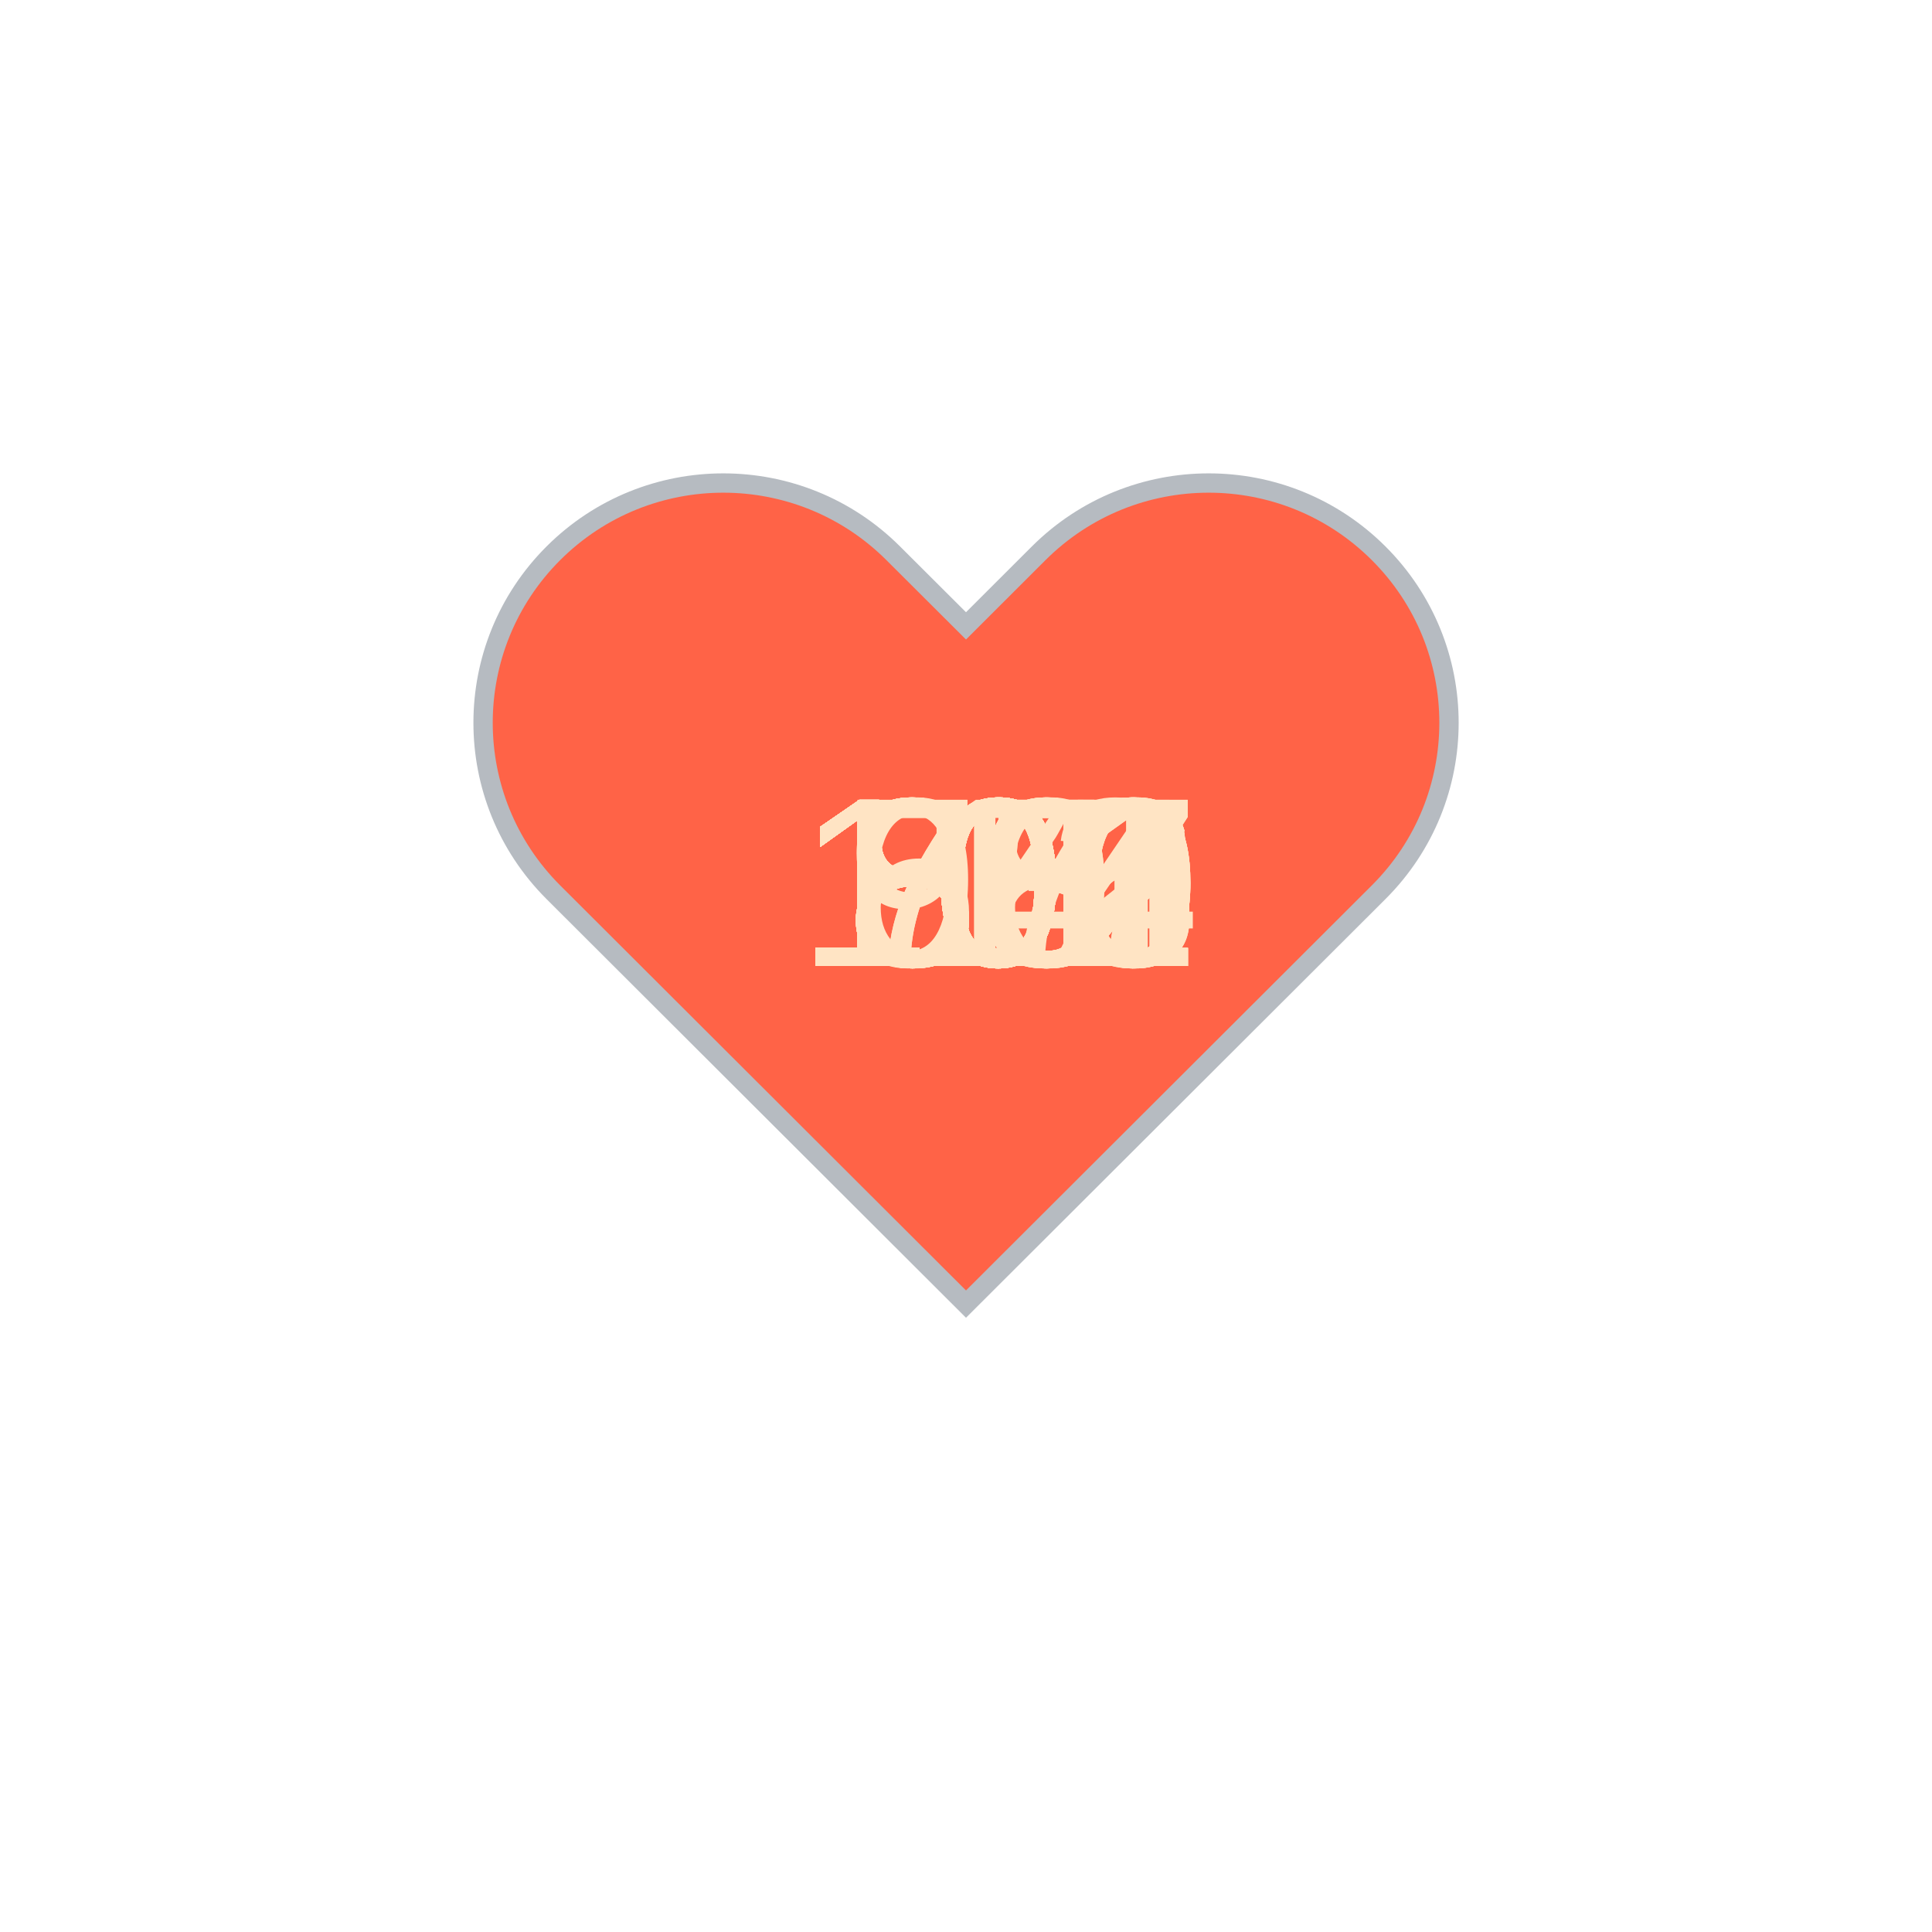
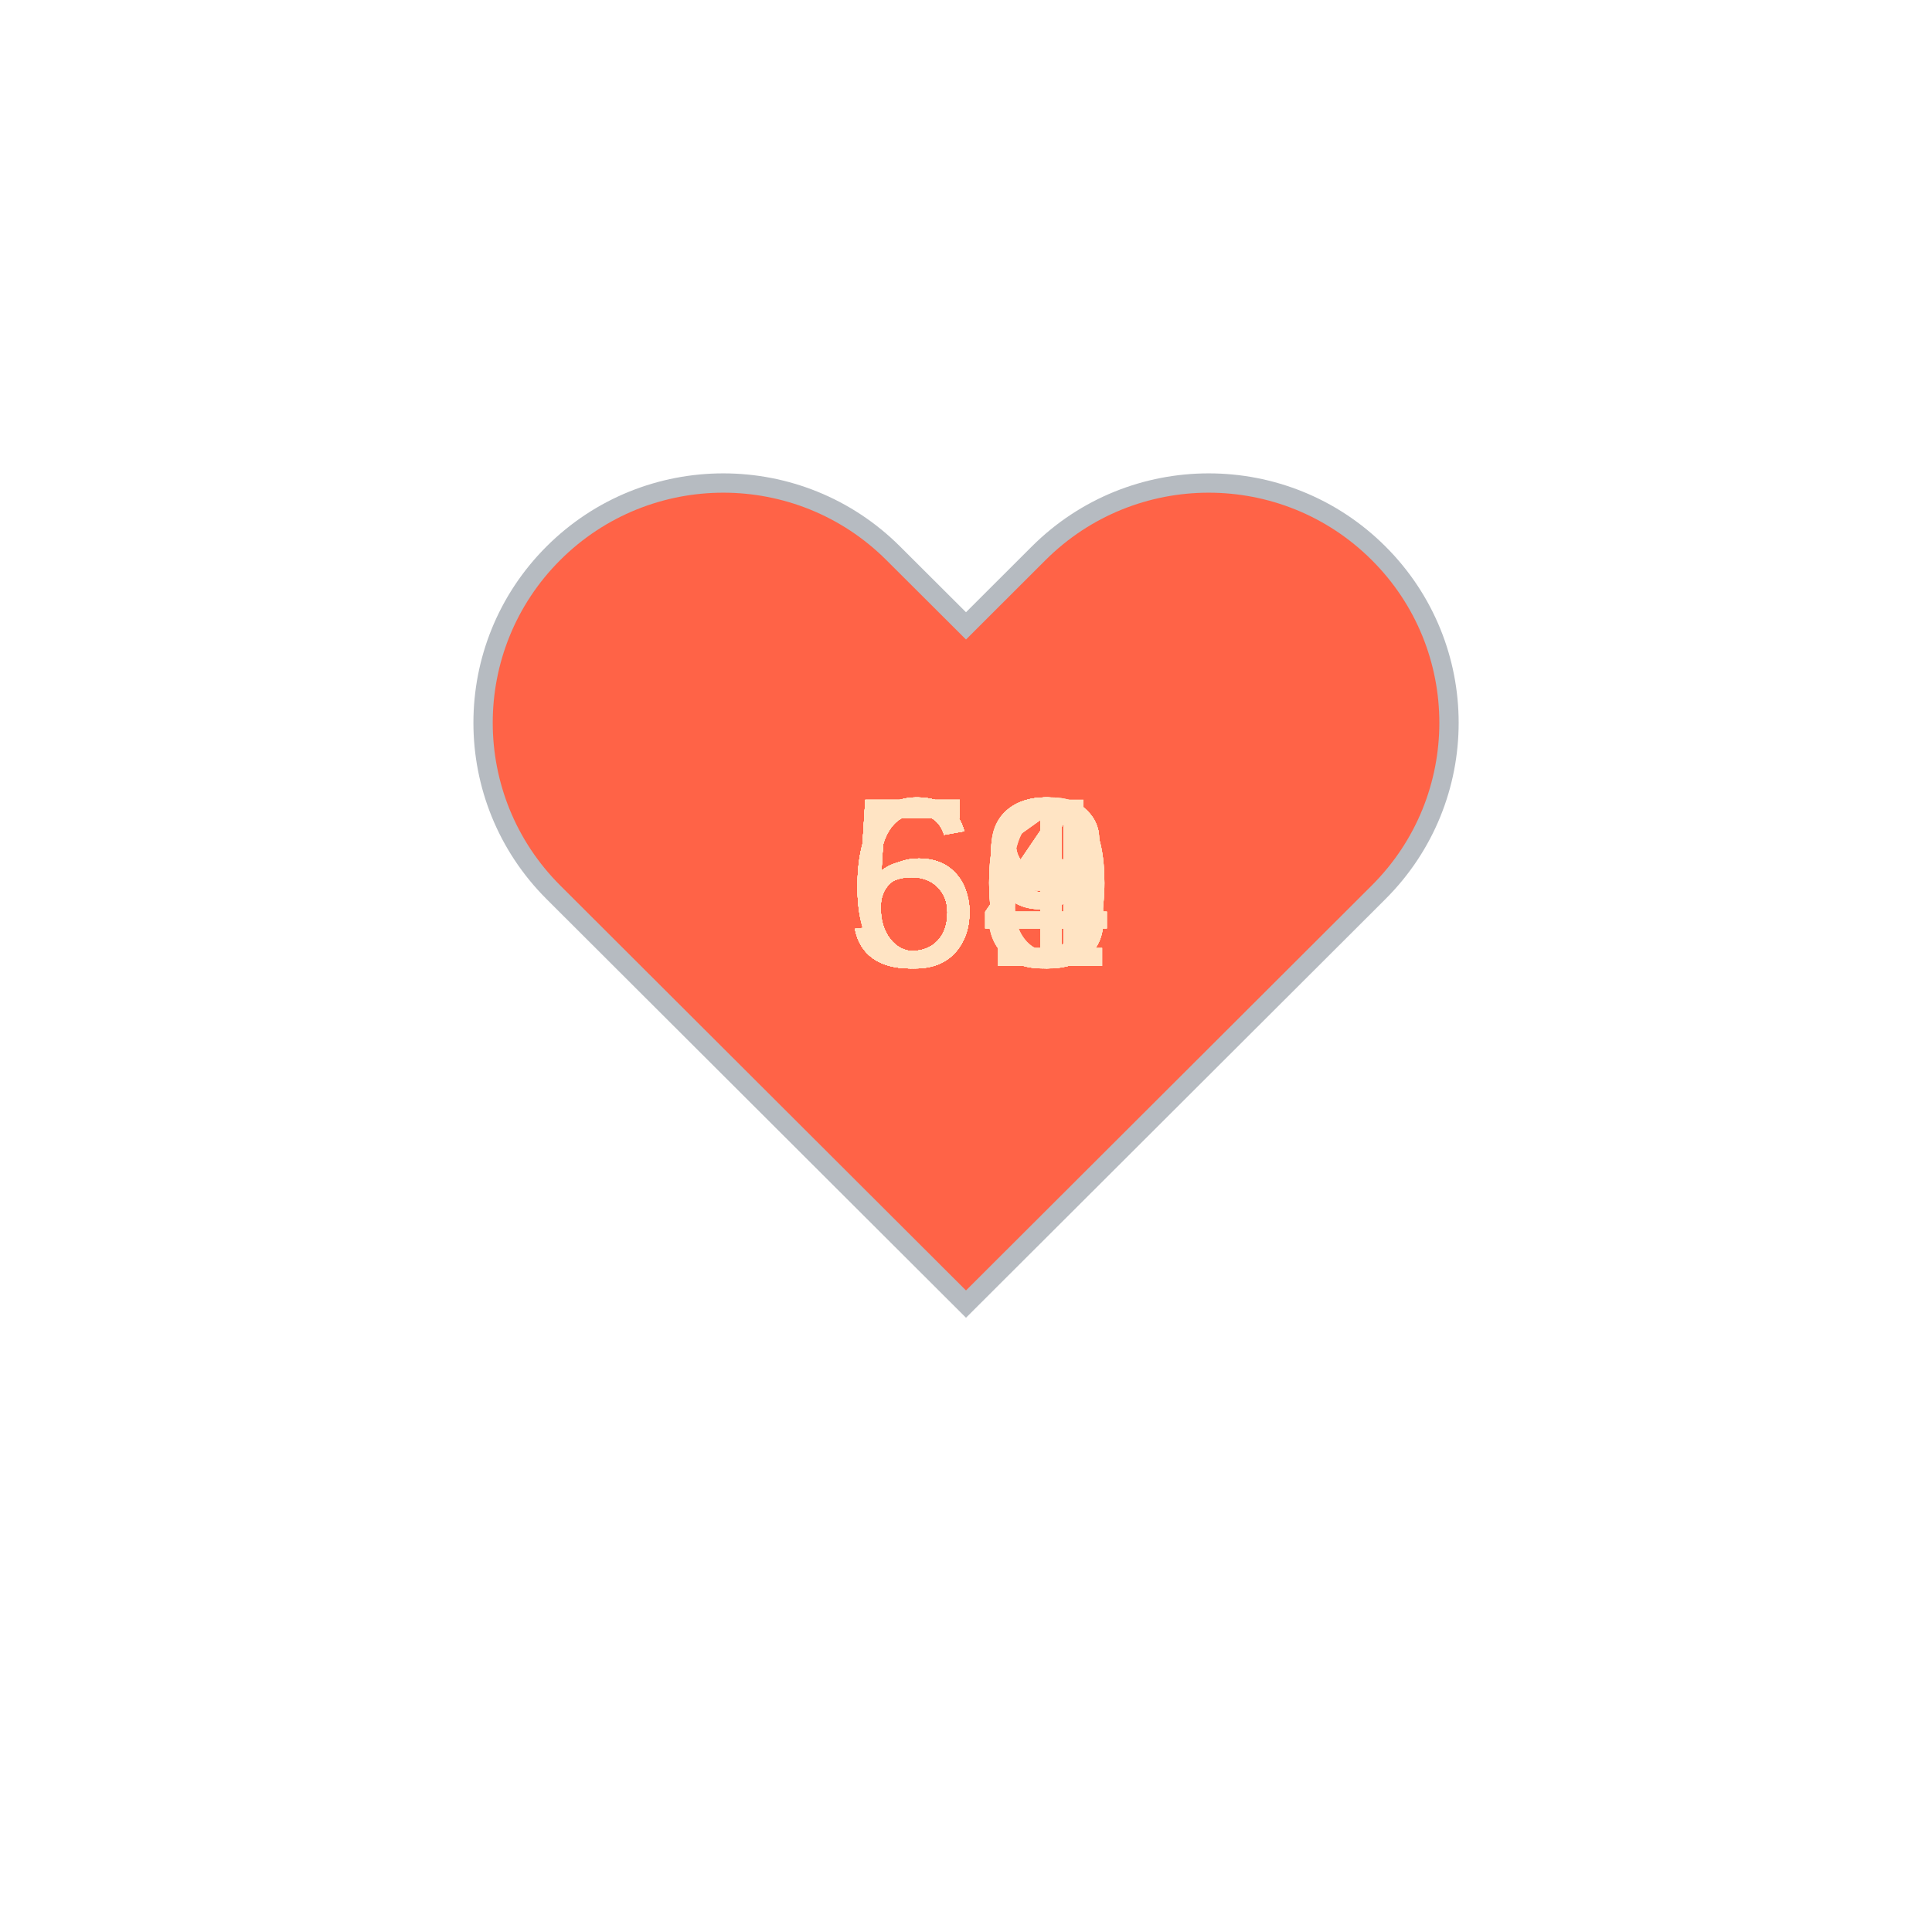
<svg xmlns="http://www.w3.org/2000/svg" baseProfile="full" height="150" version="1.1" viewBox="0,0,200,200" width="150">
  <defs />
  <g transform="translate(100 100)">
    <path d="M92.71,7.27L92.71,7.27c-9.71-9.69-25.46-9.69-35.18,0L50,14.79l-7.54-7.52C32.75-2.42,17-2.42,7.29,7.27v0 c-9.71,9.69-9.71,25.41,0,35.1L50,85l42.71-42.63C102.43,32.68,102.43,16.96,92.71,7.27z" fill="tomato" stroke="#B6BBC1" stroke-width="2" transform="translate(-50 -50)" />
    <animateTransform additive="sum" attributeName="transform" dur="1.2s" repeatCount="indefinite" type="scale" values="1; 1.5; 1.25; 1.5; 1.5; 1;" />
-     <text fill="bisque" style="font-size:25px; font-family:Arial" transform="translate(-12.5 0)">87<animate attributeName="visibility" dur="36.0s" keyTimes="0;0.03;0.07;0.1;0.13;0.17;0.2;0.23;0.27;0.3;0.33;0.37;0.4;0.43;0.47;0.5;0.53;0.57;0.6;0.63;0.67;0.7;0.73;0.77;0.8;0.83;0.87;0.9;0.93;0.97;1.0" repeatCount="indefinite" values="visible;hidden;hidden;hidden;hidden;hidden;hidden;hidden;hidden;hidden;hidden;hidden;hidden;hidden;hidden;hidden;hidden;hidden;hidden;hidden;hidden;hidden;hidden;hidden;hidden;hidden;hidden;hidden;hidden;hidden;hidden" />
+     <text fill="bisque" style="font-size:25px; font-family:Arial" transform="translate(-12.5 0)">60<animate attributeName="visibility" dur="36.0s" keyTimes="0;0.03;0.07;0.1;0.13;0.17;0.2;0.23;0.27;0.3;0.33;0.37;0.4;0.43;0.47;0.5;0.53;0.57;0.6;0.63;0.67;0.7;0.73;0.77;0.8;0.83;0.87;0.9;0.93;0.97;1.0" repeatCount="indefinite" values="visible;hidden;hidden;hidden;hidden;hidden;hidden;hidden;hidden;hidden;hidden;hidden;hidden;hidden;hidden;hidden;hidden;hidden;hidden;hidden;hidden;hidden;hidden;hidden;hidden;hidden;hidden;hidden;hidden;hidden;hidden" />
    </text>
-     <text fill="bisque" style="font-size:25px; font-family:Arial" transform="translate(-12.5 0)">88<animate attributeName="visibility" dur="36.0s" keyTimes="0;0.03;0.07;0.1;0.13;0.17;0.2;0.23;0.27;0.3;0.33;0.37;0.4;0.43;0.47;0.5;0.53;0.57;0.6;0.63;0.67;0.7;0.73;0.77;0.8;0.83;0.87;0.9;0.93;0.97;1.0" repeatCount="indefinite" values="hidden;visible;hidden;hidden;hidden;hidden;hidden;hidden;hidden;hidden;hidden;hidden;hidden;hidden;hidden;hidden;hidden;hidden;hidden;hidden;hidden;hidden;hidden;hidden;hidden;hidden;hidden;hidden;hidden;hidden;hidden" />
+     <text fill="bisque" style="font-size:25px; font-family:Arial" transform="translate(-12.5 0)">56<animate attributeName="visibility" dur="36.0s" keyTimes="0;0.03;0.07;0.1;0.13;0.17;0.2;0.23;0.27;0.3;0.33;0.37;0.4;0.43;0.47;0.5;0.53;0.57;0.6;0.63;0.67;0.7;0.73;0.77;0.8;0.83;0.87;0.9;0.93;0.97;1.0" repeatCount="indefinite" values="hidden;visible;hidden;hidden;hidden;hidden;hidden;hidden;hidden;hidden;hidden;hidden;hidden;hidden;hidden;hidden;hidden;hidden;hidden;hidden;hidden;hidden;hidden;hidden;hidden;hidden;hidden;hidden;hidden;hidden;hidden" />
    </text>
-     <text fill="bisque" style="font-size:25px; font-family:Arial" transform="translate(-12.5 0)">83<animate attributeName="visibility" dur="36.0s" keyTimes="0;0.03;0.07;0.1;0.13;0.17;0.2;0.23;0.27;0.3;0.33;0.37;0.4;0.43;0.47;0.5;0.53;0.57;0.6;0.63;0.67;0.7;0.73;0.77;0.8;0.83;0.87;0.9;0.93;0.97;1.0" repeatCount="indefinite" values="hidden;hidden;visible;hidden;hidden;hidden;hidden;hidden;hidden;hidden;hidden;hidden;hidden;hidden;hidden;hidden;hidden;hidden;hidden;hidden;hidden;hidden;hidden;hidden;hidden;hidden;hidden;hidden;hidden;hidden;hidden" />
+     <text fill="bisque" style="font-size:25px; font-family:Arial" transform="translate(-12.5 0)">58<animate attributeName="visibility" dur="36.0s" keyTimes="0;0.03;0.07;0.1;0.13;0.17;0.2;0.23;0.27;0.3;0.33;0.37;0.4;0.43;0.47;0.5;0.53;0.57;0.6;0.63;0.67;0.7;0.73;0.77;0.8;0.83;0.87;0.9;0.93;0.97;1.0" repeatCount="indefinite" values="hidden;hidden;visible;hidden;hidden;hidden;hidden;hidden;hidden;hidden;hidden;hidden;hidden;hidden;hidden;hidden;hidden;hidden;hidden;hidden;hidden;hidden;hidden;hidden;hidden;hidden;hidden;hidden;hidden;hidden;hidden" />
    </text>
-     <text fill="bisque" style="font-size:25px; font-family:Arial" transform="translate(-12.5 0)">85<animate attributeName="visibility" dur="36.0s" keyTimes="0;0.03;0.07;0.1;0.13;0.17;0.2;0.23;0.27;0.3;0.33;0.37;0.4;0.43;0.47;0.5;0.53;0.57;0.6;0.63;0.67;0.7;0.73;0.77;0.8;0.83;0.87;0.9;0.93;0.97;1.0" repeatCount="indefinite" values="hidden;hidden;hidden;visible;hidden;hidden;hidden;hidden;hidden;hidden;hidden;hidden;hidden;hidden;hidden;hidden;hidden;hidden;hidden;hidden;hidden;hidden;hidden;hidden;hidden;hidden;hidden;hidden;hidden;hidden;hidden" />
+     <text fill="bisque" style="font-size:25px; font-family:Arial" transform="translate(-12.5 0)">53<animate attributeName="visibility" dur="36.0s" keyTimes="0;0.03;0.07;0.1;0.13;0.17;0.2;0.23;0.27;0.3;0.33;0.37;0.4;0.43;0.47;0.5;0.53;0.57;0.6;0.63;0.67;0.7;0.73;0.77;0.8;0.83;0.87;0.9;0.93;0.97;1.0" repeatCount="indefinite" values="hidden;hidden;hidden;visible;hidden;hidden;hidden;hidden;hidden;hidden;hidden;hidden;hidden;hidden;hidden;hidden;hidden;hidden;hidden;hidden;hidden;hidden;hidden;hidden;hidden;hidden;hidden;hidden;hidden;hidden;hidden" />
    </text>
-     <text fill="bisque" style="font-size:25px; font-family:Arial" transform="translate(-12.5 0)">84<animate attributeName="visibility" dur="36.0s" keyTimes="0;0.03;0.07;0.1;0.13;0.17;0.2;0.23;0.27;0.3;0.33;0.37;0.4;0.43;0.47;0.5;0.53;0.57;0.6;0.63;0.67;0.7;0.73;0.77;0.8;0.83;0.87;0.9;0.93;0.97;1.0" repeatCount="indefinite" values="hidden;hidden;hidden;hidden;visible;hidden;hidden;hidden;hidden;hidden;hidden;hidden;hidden;hidden;hidden;hidden;hidden;hidden;hidden;hidden;hidden;hidden;hidden;hidden;hidden;hidden;hidden;hidden;hidden;hidden;hidden" />
+     <text fill="bisque" style="font-size:25px; font-family:Arial" transform="translate(-12.5 0)">59<animate attributeName="visibility" dur="36.0s" keyTimes="0;0.03;0.07;0.1;0.13;0.17;0.2;0.23;0.27;0.3;0.33;0.37;0.4;0.43;0.47;0.5;0.53;0.57;0.6;0.63;0.67;0.7;0.73;0.77;0.8;0.83;0.87;0.9;0.93;0.97;1.0" repeatCount="indefinite" values="hidden;hidden;hidden;hidden;visible;hidden;hidden;hidden;hidden;hidden;hidden;hidden;hidden;hidden;hidden;hidden;hidden;hidden;hidden;hidden;hidden;hidden;hidden;hidden;hidden;hidden;hidden;hidden;hidden;hidden;hidden" />
    </text>
-     <text fill="bisque" style="font-size:25px; font-family:Arial" transform="translate(-12.5 0)">85<animate attributeName="visibility" dur="36.0s" keyTimes="0;0.03;0.07;0.1;0.13;0.17;0.2;0.23;0.27;0.3;0.33;0.37;0.4;0.43;0.47;0.5;0.53;0.57;0.6;0.63;0.67;0.7;0.73;0.77;0.8;0.83;0.87;0.9;0.93;0.97;1.0" repeatCount="indefinite" values="hidden;hidden;hidden;hidden;hidden;visible;hidden;hidden;hidden;hidden;hidden;hidden;hidden;hidden;hidden;hidden;hidden;hidden;hidden;hidden;hidden;hidden;hidden;hidden;hidden;hidden;hidden;hidden;hidden;hidden;hidden" />
+     <text fill="bisque" style="font-size:25px; font-family:Arial" transform="translate(-12.5 0)">59<animate attributeName="visibility" dur="36.0s" keyTimes="0;0.03;0.07;0.1;0.13;0.17;0.2;0.23;0.27;0.3;0.33;0.37;0.4;0.43;0.47;0.5;0.53;0.57;0.6;0.63;0.67;0.7;0.73;0.77;0.8;0.83;0.87;0.9;0.93;0.97;1.0" repeatCount="indefinite" values="hidden;hidden;hidden;hidden;hidden;visible;hidden;hidden;hidden;hidden;hidden;hidden;hidden;hidden;hidden;hidden;hidden;hidden;hidden;hidden;hidden;hidden;hidden;hidden;hidden;hidden;hidden;hidden;hidden;hidden;hidden" />
    </text>
-     <text fill="bisque" style="font-size:25px; font-family:Arial" transform="translate(-12.5 0)">90<animate attributeName="visibility" dur="36.0s" keyTimes="0;0.03;0.07;0.1;0.13;0.17;0.2;0.23;0.27;0.3;0.33;0.37;0.4;0.43;0.47;0.5;0.53;0.57;0.6;0.63;0.67;0.7;0.73;0.77;0.8;0.83;0.87;0.9;0.93;0.97;1.0" repeatCount="indefinite" values="hidden;hidden;hidden;hidden;hidden;hidden;visible;hidden;hidden;hidden;hidden;hidden;hidden;hidden;hidden;hidden;hidden;hidden;hidden;hidden;hidden;hidden;hidden;hidden;hidden;hidden;hidden;hidden;hidden;hidden;hidden" />
+     <text fill="bisque" style="font-size:25px; font-family:Arial" transform="translate(-12.5 0)">64<animate attributeName="visibility" dur="36.0s" keyTimes="0;0.03;0.07;0.1;0.13;0.17;0.2;0.23;0.27;0.3;0.33;0.37;0.4;0.43;0.47;0.5;0.53;0.57;0.6;0.63;0.67;0.7;0.73;0.77;0.8;0.83;0.87;0.9;0.93;0.97;1.0" repeatCount="indefinite" values="hidden;hidden;hidden;hidden;hidden;hidden;visible;hidden;hidden;hidden;hidden;hidden;hidden;hidden;hidden;hidden;hidden;hidden;hidden;hidden;hidden;hidden;hidden;hidden;hidden;hidden;hidden;hidden;hidden;hidden;hidden" />
    </text>
-     <text fill="bisque" style="font-size:25px; font-family:Arial" transform="translate(-12.5 0)">85<animate attributeName="visibility" dur="36.0s" keyTimes="0;0.03;0.07;0.1;0.13;0.17;0.2;0.23;0.27;0.3;0.33;0.37;0.4;0.43;0.47;0.5;0.53;0.57;0.6;0.63;0.67;0.7;0.73;0.77;0.8;0.83;0.87;0.9;0.93;0.97;1.0" repeatCount="indefinite" values="hidden;hidden;hidden;hidden;hidden;hidden;hidden;visible;hidden;hidden;hidden;hidden;hidden;hidden;hidden;hidden;hidden;hidden;hidden;hidden;hidden;hidden;hidden;hidden;hidden;hidden;hidden;hidden;hidden;hidden;hidden" />
+     <text fill="bisque" style="font-size:25px; font-family:Arial" transform="translate(-12.5 0)">60<animate attributeName="visibility" dur="36.0s" keyTimes="0;0.03;0.07;0.1;0.13;0.17;0.2;0.23;0.27;0.3;0.33;0.37;0.4;0.43;0.47;0.5;0.53;0.57;0.6;0.63;0.67;0.7;0.73;0.77;0.8;0.83;0.87;0.9;0.93;0.97;1.0" repeatCount="indefinite" values="hidden;hidden;hidden;hidden;hidden;hidden;hidden;visible;hidden;hidden;hidden;hidden;hidden;hidden;hidden;hidden;hidden;hidden;hidden;hidden;hidden;hidden;hidden;hidden;hidden;hidden;hidden;hidden;hidden;hidden;hidden" />
    </text>
-     <text fill="bisque" style="font-size:25px; font-family:Arial" transform="translate(-12.5 0)">66<animate attributeName="visibility" dur="36.0s" keyTimes="0;0.03;0.07;0.1;0.13;0.17;0.2;0.23;0.27;0.3;0.33;0.37;0.4;0.43;0.47;0.5;0.53;0.57;0.6;0.63;0.67;0.7;0.73;0.77;0.8;0.83;0.87;0.9;0.93;0.97;1.0" repeatCount="indefinite" values="hidden;hidden;hidden;hidden;hidden;hidden;hidden;hidden;visible;hidden;hidden;hidden;hidden;hidden;hidden;hidden;hidden;hidden;hidden;hidden;hidden;hidden;hidden;hidden;hidden;hidden;hidden;hidden;hidden;hidden;hidden" />
+     <text fill="bisque" style="font-size:25px; font-family:Arial" transform="translate(-12.5 0)">63<animate attributeName="visibility" dur="36.0s" keyTimes="0;0.03;0.07;0.1;0.13;0.17;0.2;0.23;0.27;0.3;0.33;0.37;0.4;0.43;0.47;0.5;0.53;0.57;0.6;0.63;0.67;0.7;0.73;0.77;0.8;0.83;0.87;0.9;0.93;0.97;1.0" repeatCount="indefinite" values="hidden;hidden;hidden;hidden;hidden;hidden;hidden;hidden;visible;hidden;hidden;hidden;hidden;hidden;hidden;hidden;hidden;hidden;hidden;hidden;hidden;hidden;hidden;hidden;hidden;hidden;hidden;hidden;hidden;hidden;hidden" />
    </text>
-     <text fill="bisque" style="font-size:25px; font-family:Arial" transform="translate(-12.5 0)">73<animate attributeName="visibility" dur="36.0s" keyTimes="0;0.03;0.07;0.1;0.13;0.17;0.2;0.23;0.27;0.3;0.33;0.37;0.4;0.43;0.47;0.5;0.53;0.57;0.6;0.63;0.67;0.7;0.73;0.77;0.8;0.83;0.87;0.9;0.93;0.97;1.0" repeatCount="indefinite" values="hidden;hidden;hidden;hidden;hidden;hidden;hidden;hidden;hidden;visible;hidden;hidden;hidden;hidden;hidden;hidden;hidden;hidden;hidden;hidden;hidden;hidden;hidden;hidden;hidden;hidden;hidden;hidden;hidden;hidden;hidden" />
+     <text fill="bisque" style="font-size:25px; font-family:Arial" transform="translate(-12.5 0)">56<animate attributeName="visibility" dur="36.0s" keyTimes="0;0.03;0.07;0.1;0.13;0.17;0.2;0.23;0.27;0.3;0.33;0.37;0.4;0.43;0.47;0.5;0.53;0.57;0.6;0.63;0.67;0.7;0.73;0.77;0.8;0.83;0.87;0.9;0.93;0.97;1.0" repeatCount="indefinite" values="hidden;hidden;hidden;hidden;hidden;hidden;hidden;hidden;hidden;visible;hidden;hidden;hidden;hidden;hidden;hidden;hidden;hidden;hidden;hidden;hidden;hidden;hidden;hidden;hidden;hidden;hidden;hidden;hidden;hidden;hidden" />
    </text>
-     <text fill="bisque" style="font-size:25px; font-family:Arial" transform="translate(-12.5 0)">73<animate attributeName="visibility" dur="36.0s" keyTimes="0;0.03;0.07;0.1;0.13;0.17;0.2;0.23;0.27;0.3;0.33;0.37;0.4;0.43;0.47;0.5;0.53;0.57;0.6;0.63;0.67;0.7;0.73;0.77;0.8;0.83;0.87;0.9;0.93;0.97;1.0" repeatCount="indefinite" values="hidden;hidden;hidden;hidden;hidden;hidden;hidden;hidden;hidden;hidden;visible;hidden;hidden;hidden;hidden;hidden;hidden;hidden;hidden;hidden;hidden;hidden;hidden;hidden;hidden;hidden;hidden;hidden;hidden;hidden;hidden" />
+     <text fill="bisque" style="font-size:25px; font-family:Arial" transform="translate(-12.5 0)">58<animate attributeName="visibility" dur="36.0s" keyTimes="0;0.03;0.07;0.1;0.13;0.17;0.2;0.23;0.27;0.3;0.33;0.37;0.4;0.43;0.47;0.5;0.53;0.57;0.6;0.63;0.67;0.7;0.73;0.77;0.8;0.83;0.87;0.9;0.93;0.97;1.0" repeatCount="indefinite" values="hidden;hidden;hidden;hidden;hidden;hidden;hidden;hidden;hidden;hidden;visible;hidden;hidden;hidden;hidden;hidden;hidden;hidden;hidden;hidden;hidden;hidden;hidden;hidden;hidden;hidden;hidden;hidden;hidden;hidden;hidden" />
    </text>
-     <text fill="bisque" style="font-size:25px; font-family:Arial" transform="translate(-12.5 0)">80<animate attributeName="visibility" dur="36.0s" keyTimes="0;0.03;0.07;0.1;0.13;0.17;0.2;0.23;0.27;0.3;0.33;0.37;0.4;0.43;0.47;0.5;0.53;0.57;0.6;0.63;0.67;0.7;0.73;0.77;0.8;0.83;0.87;0.9;0.93;0.97;1.0" repeatCount="indefinite" values="hidden;hidden;hidden;hidden;hidden;hidden;hidden;hidden;hidden;hidden;hidden;visible;hidden;hidden;hidden;hidden;hidden;hidden;hidden;hidden;hidden;hidden;hidden;hidden;hidden;hidden;hidden;hidden;hidden;hidden;hidden" />
+     <text fill="bisque" style="font-size:25px; font-family:Arial" transform="translate(-12.5 0)">59<animate attributeName="visibility" dur="36.0s" keyTimes="0;0.03;0.07;0.1;0.13;0.17;0.2;0.23;0.27;0.3;0.33;0.37;0.4;0.43;0.47;0.5;0.53;0.57;0.6;0.63;0.67;0.7;0.73;0.77;0.8;0.83;0.87;0.9;0.93;0.97;1.0" repeatCount="indefinite" values="hidden;hidden;hidden;hidden;hidden;hidden;hidden;hidden;hidden;hidden;hidden;visible;hidden;hidden;hidden;hidden;hidden;hidden;hidden;hidden;hidden;hidden;hidden;hidden;hidden;hidden;hidden;hidden;hidden;hidden;hidden" />
    </text>
-     <text fill="bisque" style="font-size:25px; font-family:Arial" transform="translate(-17.5 0)">112<animate attributeName="visibility" dur="36.0s" keyTimes="0;0.03;0.07;0.1;0.13;0.17;0.2;0.23;0.27;0.3;0.33;0.37;0.4;0.43;0.47;0.5;0.53;0.57;0.6;0.63;0.67;0.7;0.73;0.77;0.8;0.83;0.87;0.9;0.93;0.97;1.0" repeatCount="indefinite" values="hidden;hidden;hidden;hidden;hidden;hidden;hidden;hidden;hidden;hidden;hidden;hidden;visible;hidden;hidden;hidden;hidden;hidden;hidden;hidden;hidden;hidden;hidden;hidden;hidden;hidden;hidden;hidden;hidden;hidden;hidden" />
+     <text fill="bisque" style="font-size:25px; font-family:Arial" transform="translate(-12.5 0)">54<animate attributeName="visibility" dur="36.0s" keyTimes="0;0.03;0.07;0.1;0.13;0.17;0.2;0.23;0.27;0.3;0.33;0.37;0.4;0.43;0.47;0.5;0.53;0.57;0.6;0.63;0.67;0.7;0.73;0.77;0.8;0.83;0.87;0.9;0.93;0.97;1.0" repeatCount="indefinite" values="hidden;hidden;hidden;hidden;hidden;hidden;hidden;hidden;hidden;hidden;hidden;hidden;visible;hidden;hidden;hidden;hidden;hidden;hidden;hidden;hidden;hidden;hidden;hidden;hidden;hidden;hidden;hidden;hidden;hidden;hidden" />
    </text>
-     <text fill="bisque" style="font-size:25px; font-family:Arial" transform="translate(-17.5 0)">100<animate attributeName="visibility" dur="36.0s" keyTimes="0;0.03;0.07;0.1;0.13;0.17;0.2;0.23;0.27;0.3;0.33;0.37;0.4;0.43;0.47;0.5;0.53;0.57;0.6;0.63;0.67;0.7;0.73;0.77;0.8;0.83;0.87;0.9;0.93;0.97;1.0" repeatCount="indefinite" values="hidden;hidden;hidden;hidden;hidden;hidden;hidden;hidden;hidden;hidden;hidden;hidden;hidden;visible;hidden;hidden;hidden;hidden;hidden;hidden;hidden;hidden;hidden;hidden;hidden;hidden;hidden;hidden;hidden;hidden;hidden" />
+     <text fill="bisque" style="font-size:25px; font-family:Arial" transform="translate(-12.5 0)">54<animate attributeName="visibility" dur="36.0s" keyTimes="0;0.03;0.07;0.1;0.13;0.17;0.2;0.23;0.27;0.3;0.33;0.37;0.4;0.43;0.47;0.5;0.53;0.57;0.6;0.63;0.67;0.7;0.73;0.77;0.8;0.83;0.87;0.9;0.93;0.97;1.0" repeatCount="indefinite" values="hidden;hidden;hidden;hidden;hidden;hidden;hidden;hidden;hidden;hidden;hidden;hidden;hidden;visible;hidden;hidden;hidden;hidden;hidden;hidden;hidden;hidden;hidden;hidden;hidden;hidden;hidden;hidden;hidden;hidden;hidden" />
    </text>
-     <text fill="bisque" style="font-size:25px; font-family:Arial" transform="translate(-17.5 0)">102<animate attributeName="visibility" dur="36.0s" keyTimes="0;0.03;0.07;0.1;0.13;0.17;0.2;0.23;0.27;0.3;0.33;0.37;0.4;0.43;0.47;0.5;0.53;0.57;0.6;0.63;0.67;0.7;0.73;0.77;0.8;0.83;0.87;0.9;0.93;0.97;1.0" repeatCount="indefinite" values="hidden;hidden;hidden;hidden;hidden;hidden;hidden;hidden;hidden;hidden;hidden;hidden;hidden;hidden;visible;hidden;hidden;hidden;hidden;hidden;hidden;hidden;hidden;hidden;hidden;hidden;hidden;hidden;hidden;hidden;hidden" />
+     <text fill="bisque" style="font-size:25px; font-family:Arial" transform="translate(-12.5 0)">54<animate attributeName="visibility" dur="36.0s" keyTimes="0;0.03;0.07;0.1;0.13;0.17;0.2;0.23;0.27;0.3;0.33;0.37;0.4;0.43;0.47;0.5;0.53;0.57;0.6;0.63;0.67;0.7;0.73;0.77;0.8;0.83;0.87;0.9;0.93;0.97;1.0" repeatCount="indefinite" values="hidden;hidden;hidden;hidden;hidden;hidden;hidden;hidden;hidden;hidden;hidden;hidden;hidden;hidden;visible;hidden;hidden;hidden;hidden;hidden;hidden;hidden;hidden;hidden;hidden;hidden;hidden;hidden;hidden;hidden;hidden" />
    </text>
-     <text fill="bisque" style="font-size:25px; font-family:Arial" transform="translate(-17.5 0)">101<animate attributeName="visibility" dur="36.0s" keyTimes="0;0.03;0.07;0.1;0.13;0.17;0.2;0.23;0.27;0.3;0.33;0.37;0.4;0.43;0.47;0.5;0.53;0.57;0.6;0.63;0.67;0.7;0.73;0.77;0.8;0.83;0.87;0.9;0.93;0.97;1.0" repeatCount="indefinite" values="hidden;hidden;hidden;hidden;hidden;hidden;hidden;hidden;hidden;hidden;hidden;hidden;hidden;hidden;hidden;visible;hidden;hidden;hidden;hidden;hidden;hidden;hidden;hidden;hidden;hidden;hidden;hidden;hidden;hidden;hidden" />
+     <text fill="bisque" style="font-size:25px; font-family:Arial" transform="translate(-12.5 0)">60<animate attributeName="visibility" dur="36.0s" keyTimes="0;0.03;0.07;0.1;0.13;0.17;0.2;0.23;0.27;0.3;0.33;0.37;0.4;0.43;0.47;0.5;0.53;0.57;0.6;0.63;0.67;0.7;0.73;0.77;0.8;0.83;0.87;0.9;0.93;0.97;1.0" repeatCount="indefinite" values="hidden;hidden;hidden;hidden;hidden;hidden;hidden;hidden;hidden;hidden;hidden;hidden;hidden;hidden;hidden;visible;hidden;hidden;hidden;hidden;hidden;hidden;hidden;hidden;hidden;hidden;hidden;hidden;hidden;hidden;hidden" />
    </text>
-     <text fill="bisque" style="font-size:25px; font-family:Arial" transform="translate(-17.5 0)">101<animate attributeName="visibility" dur="36.0s" keyTimes="0;0.03;0.07;0.1;0.13;0.17;0.2;0.23;0.27;0.3;0.33;0.37;0.4;0.43;0.47;0.5;0.53;0.57;0.6;0.63;0.67;0.7;0.73;0.77;0.8;0.83;0.87;0.9;0.93;0.97;1.0" repeatCount="indefinite" values="hidden;hidden;hidden;hidden;hidden;hidden;hidden;hidden;hidden;hidden;hidden;hidden;hidden;hidden;hidden;hidden;visible;hidden;hidden;hidden;hidden;hidden;hidden;hidden;hidden;hidden;hidden;hidden;hidden;hidden;hidden" />
+     <text fill="bisque" style="font-size:25px; font-family:Arial" transform="translate(-12.5 0)">60<animate attributeName="visibility" dur="36.0s" keyTimes="0;0.03;0.07;0.1;0.13;0.17;0.2;0.23;0.27;0.3;0.33;0.37;0.4;0.43;0.47;0.5;0.53;0.57;0.6;0.63;0.67;0.7;0.73;0.77;0.8;0.83;0.87;0.9;0.93;0.97;1.0" repeatCount="indefinite" values="hidden;hidden;hidden;hidden;hidden;hidden;hidden;hidden;hidden;hidden;hidden;hidden;hidden;hidden;hidden;hidden;visible;hidden;hidden;hidden;hidden;hidden;hidden;hidden;hidden;hidden;hidden;hidden;hidden;hidden;hidden" />
    </text>
-     <text fill="bisque" style="font-size:25px; font-family:Arial" transform="translate(-17.5 0)">100<animate attributeName="visibility" dur="36.0s" keyTimes="0;0.03;0.07;0.1;0.13;0.17;0.2;0.23;0.27;0.3;0.33;0.37;0.4;0.43;0.47;0.5;0.53;0.57;0.6;0.63;0.67;0.7;0.73;0.77;0.8;0.83;0.87;0.9;0.93;0.97;1.0" repeatCount="indefinite" values="hidden;hidden;hidden;hidden;hidden;hidden;hidden;hidden;hidden;hidden;hidden;hidden;hidden;hidden;hidden;hidden;hidden;visible;hidden;hidden;hidden;hidden;hidden;hidden;hidden;hidden;hidden;hidden;hidden;hidden;hidden" />
+     <text fill="bisque" style="font-size:25px; font-family:Arial" transform="translate(-12.5 0)">59<animate attributeName="visibility" dur="36.0s" keyTimes="0;0.03;0.07;0.1;0.13;0.17;0.2;0.23;0.27;0.3;0.33;0.37;0.4;0.43;0.47;0.5;0.53;0.57;0.6;0.63;0.67;0.7;0.73;0.77;0.8;0.83;0.87;0.9;0.93;0.97;1.0" repeatCount="indefinite" values="hidden;hidden;hidden;hidden;hidden;hidden;hidden;hidden;hidden;hidden;hidden;hidden;hidden;hidden;hidden;hidden;hidden;visible;hidden;hidden;hidden;hidden;hidden;hidden;hidden;hidden;hidden;hidden;hidden;hidden;hidden" />
    </text>
-     <text fill="bisque" style="font-size:25px; font-family:Arial" transform="translate(-17.5 0)">100<animate attributeName="visibility" dur="36.0s" keyTimes="0;0.03;0.07;0.1;0.13;0.17;0.2;0.23;0.27;0.3;0.33;0.37;0.4;0.43;0.47;0.5;0.53;0.57;0.6;0.63;0.67;0.7;0.73;0.77;0.8;0.83;0.87;0.9;0.93;0.97;1.0" repeatCount="indefinite" values="hidden;hidden;hidden;hidden;hidden;hidden;hidden;hidden;hidden;hidden;hidden;hidden;hidden;hidden;hidden;hidden;hidden;hidden;visible;hidden;hidden;hidden;hidden;hidden;hidden;hidden;hidden;hidden;hidden;hidden;hidden" />
+     <text fill="bisque" style="font-size:25px; font-family:Arial" transform="translate(-12.5 0)">61<animate attributeName="visibility" dur="36.0s" keyTimes="0;0.03;0.07;0.1;0.13;0.17;0.2;0.23;0.27;0.3;0.33;0.37;0.4;0.43;0.47;0.5;0.53;0.57;0.6;0.63;0.67;0.7;0.73;0.77;0.8;0.83;0.87;0.9;0.93;0.97;1.0" repeatCount="indefinite" values="hidden;hidden;hidden;hidden;hidden;hidden;hidden;hidden;hidden;hidden;hidden;hidden;hidden;hidden;hidden;hidden;hidden;hidden;visible;hidden;hidden;hidden;hidden;hidden;hidden;hidden;hidden;hidden;hidden;hidden;hidden" />
    </text>
-     <text fill="bisque" style="font-size:25px; font-family:Arial" transform="translate(-17.5 0)">102<animate attributeName="visibility" dur="36.0s" keyTimes="0;0.03;0.07;0.1;0.13;0.17;0.2;0.23;0.27;0.3;0.33;0.37;0.4;0.43;0.47;0.5;0.53;0.57;0.6;0.63;0.67;0.7;0.73;0.77;0.8;0.83;0.87;0.9;0.93;0.97;1.0" repeatCount="indefinite" values="hidden;hidden;hidden;hidden;hidden;hidden;hidden;hidden;hidden;hidden;hidden;hidden;hidden;hidden;hidden;hidden;hidden;hidden;hidden;visible;hidden;hidden;hidden;hidden;hidden;hidden;hidden;hidden;hidden;hidden;hidden" />
+     <text fill="bisque" style="font-size:25px; font-family:Arial" transform="translate(-12.5 0)">63<animate attributeName="visibility" dur="36.0s" keyTimes="0;0.03;0.07;0.1;0.13;0.17;0.2;0.23;0.27;0.3;0.33;0.37;0.4;0.43;0.47;0.5;0.53;0.57;0.6;0.63;0.67;0.7;0.73;0.77;0.8;0.83;0.87;0.9;0.93;0.97;1.0" repeatCount="indefinite" values="hidden;hidden;hidden;hidden;hidden;hidden;hidden;hidden;hidden;hidden;hidden;hidden;hidden;hidden;hidden;hidden;hidden;hidden;hidden;visible;hidden;hidden;hidden;hidden;hidden;hidden;hidden;hidden;hidden;hidden;hidden" />
    </text>
-     <text fill="bisque" style="font-size:25px; font-family:Arial" transform="translate(-17.5 0)">100<animate attributeName="visibility" dur="36.0s" keyTimes="0;0.03;0.07;0.1;0.13;0.17;0.2;0.23;0.27;0.3;0.33;0.37;0.4;0.43;0.47;0.5;0.53;0.57;0.6;0.63;0.67;0.7;0.73;0.77;0.8;0.83;0.87;0.9;0.93;0.97;1.0" repeatCount="indefinite" values="hidden;hidden;hidden;hidden;hidden;hidden;hidden;hidden;hidden;hidden;hidden;hidden;hidden;hidden;hidden;hidden;hidden;hidden;hidden;hidden;visible;hidden;hidden;hidden;hidden;hidden;hidden;hidden;hidden;hidden;hidden" />
+     <text fill="bisque" style="font-size:25px; font-family:Arial" transform="translate(-12.5 0)">61<animate attributeName="visibility" dur="36.0s" keyTimes="0;0.03;0.07;0.1;0.13;0.17;0.2;0.23;0.27;0.3;0.33;0.37;0.4;0.43;0.47;0.5;0.53;0.57;0.6;0.63;0.67;0.7;0.73;0.77;0.8;0.83;0.87;0.9;0.93;0.97;1.0" repeatCount="indefinite" values="hidden;hidden;hidden;hidden;hidden;hidden;hidden;hidden;hidden;hidden;hidden;hidden;hidden;hidden;hidden;hidden;hidden;hidden;hidden;hidden;visible;hidden;hidden;hidden;hidden;hidden;hidden;hidden;hidden;hidden;hidden" />
    </text>
-     <text fill="bisque" style="font-size:25px; font-family:Arial" transform="translate(-17.5 0)">106<animate attributeName="visibility" dur="36.0s" keyTimes="0;0.03;0.07;0.1;0.13;0.17;0.2;0.23;0.27;0.3;0.33;0.37;0.4;0.43;0.47;0.5;0.53;0.57;0.6;0.63;0.67;0.7;0.73;0.77;0.8;0.83;0.87;0.9;0.93;0.97;1.0" repeatCount="indefinite" values="hidden;hidden;hidden;hidden;hidden;hidden;hidden;hidden;hidden;hidden;hidden;hidden;hidden;hidden;hidden;hidden;hidden;hidden;hidden;hidden;hidden;visible;hidden;hidden;hidden;hidden;hidden;hidden;hidden;hidden;hidden" />
+     <text fill="bisque" style="font-size:25px; font-family:Arial" transform="translate(-12.5 0)">61<animate attributeName="visibility" dur="36.0s" keyTimes="0;0.03;0.07;0.1;0.13;0.17;0.2;0.23;0.27;0.3;0.33;0.37;0.4;0.43;0.47;0.5;0.53;0.57;0.6;0.63;0.67;0.7;0.73;0.77;0.8;0.83;0.87;0.9;0.93;0.97;1.0" repeatCount="indefinite" values="hidden;hidden;hidden;hidden;hidden;hidden;hidden;hidden;hidden;hidden;hidden;hidden;hidden;hidden;hidden;hidden;hidden;hidden;hidden;hidden;hidden;visible;hidden;hidden;hidden;hidden;hidden;hidden;hidden;hidden;hidden" />
    </text>
-     <text fill="bisque" style="font-size:25px; font-family:Arial" transform="translate(-17.5 0)">106<animate attributeName="visibility" dur="36.0s" keyTimes="0;0.03;0.07;0.1;0.13;0.17;0.2;0.23;0.27;0.3;0.33;0.37;0.4;0.43;0.47;0.5;0.53;0.57;0.6;0.63;0.67;0.7;0.73;0.77;0.8;0.83;0.87;0.9;0.93;0.97;1.0" repeatCount="indefinite" values="hidden;hidden;hidden;hidden;hidden;hidden;hidden;hidden;hidden;hidden;hidden;hidden;hidden;hidden;hidden;hidden;hidden;hidden;hidden;hidden;hidden;hidden;visible;hidden;hidden;hidden;hidden;hidden;hidden;hidden;hidden" />
+     <text fill="bisque" style="font-size:25px; font-family:Arial" transform="translate(-12.5 0)">59<animate attributeName="visibility" dur="36.0s" keyTimes="0;0.03;0.07;0.1;0.13;0.17;0.2;0.23;0.27;0.3;0.33;0.37;0.4;0.43;0.47;0.5;0.53;0.57;0.6;0.63;0.67;0.7;0.73;0.77;0.8;0.83;0.87;0.9;0.93;0.97;1.0" repeatCount="indefinite" values="hidden;hidden;hidden;hidden;hidden;hidden;hidden;hidden;hidden;hidden;hidden;hidden;hidden;hidden;hidden;hidden;hidden;hidden;hidden;hidden;hidden;hidden;visible;hidden;hidden;hidden;hidden;hidden;hidden;hidden;hidden" />
    </text>
-     <text fill="bisque" style="font-size:25px; font-family:Arial" transform="translate(-17.5 0)">102<animate attributeName="visibility" dur="36.0s" keyTimes="0;0.03;0.07;0.1;0.13;0.17;0.2;0.23;0.27;0.3;0.33;0.37;0.4;0.43;0.47;0.5;0.53;0.57;0.6;0.63;0.67;0.7;0.73;0.77;0.8;0.83;0.87;0.9;0.93;0.97;1.0" repeatCount="indefinite" values="hidden;hidden;hidden;hidden;hidden;hidden;hidden;hidden;hidden;hidden;hidden;hidden;hidden;hidden;hidden;hidden;hidden;hidden;hidden;hidden;hidden;hidden;hidden;visible;hidden;hidden;hidden;hidden;hidden;hidden;hidden" />
+     <text fill="bisque" style="font-size:25px; font-family:Arial" transform="translate(-12.5 0)">58<animate attributeName="visibility" dur="36.0s" keyTimes="0;0.03;0.07;0.1;0.13;0.17;0.2;0.23;0.27;0.3;0.33;0.37;0.4;0.43;0.47;0.5;0.53;0.57;0.6;0.63;0.67;0.7;0.73;0.77;0.8;0.83;0.87;0.9;0.93;0.97;1.0" repeatCount="indefinite" values="hidden;hidden;hidden;hidden;hidden;hidden;hidden;hidden;hidden;hidden;hidden;hidden;hidden;hidden;hidden;hidden;hidden;hidden;hidden;hidden;hidden;hidden;hidden;visible;hidden;hidden;hidden;hidden;hidden;hidden;hidden" />
    </text>
-     <text fill="bisque" style="font-size:25px; font-family:Arial" transform="translate(-17.5 0)">103<animate attributeName="visibility" dur="36.0s" keyTimes="0;0.03;0.07;0.1;0.13;0.17;0.2;0.23;0.27;0.3;0.33;0.37;0.4;0.43;0.47;0.5;0.53;0.57;0.6;0.63;0.67;0.7;0.73;0.77;0.8;0.83;0.87;0.9;0.93;0.97;1.0" repeatCount="indefinite" values="hidden;hidden;hidden;hidden;hidden;hidden;hidden;hidden;hidden;hidden;hidden;hidden;hidden;hidden;hidden;hidden;hidden;hidden;hidden;hidden;hidden;hidden;hidden;hidden;visible;hidden;hidden;hidden;hidden;hidden;hidden" />
+     <text fill="bisque" style="font-size:25px; font-family:Arial" transform="translate(-12.5 0)">64<animate attributeName="visibility" dur="36.0s" keyTimes="0;0.03;0.07;0.1;0.13;0.17;0.2;0.23;0.27;0.3;0.33;0.37;0.4;0.43;0.47;0.5;0.53;0.57;0.6;0.63;0.67;0.7;0.73;0.77;0.8;0.83;0.87;0.9;0.93;0.97;1.0" repeatCount="indefinite" values="hidden;hidden;hidden;hidden;hidden;hidden;hidden;hidden;hidden;hidden;hidden;hidden;hidden;hidden;hidden;hidden;hidden;hidden;hidden;hidden;hidden;hidden;hidden;hidden;visible;hidden;hidden;hidden;hidden;hidden;hidden" />
    </text>
-     <text fill="bisque" style="font-size:25px; font-family:Arial" transform="translate(-17.5 0)">106<animate attributeName="visibility" dur="36.0s" keyTimes="0;0.03;0.07;0.1;0.13;0.17;0.2;0.23;0.27;0.3;0.33;0.37;0.4;0.43;0.47;0.5;0.53;0.57;0.6;0.63;0.67;0.7;0.73;0.77;0.8;0.83;0.87;0.9;0.93;0.97;1.0" repeatCount="indefinite" values="hidden;hidden;hidden;hidden;hidden;hidden;hidden;hidden;hidden;hidden;hidden;hidden;hidden;hidden;hidden;hidden;hidden;hidden;hidden;hidden;hidden;hidden;hidden;hidden;hidden;visible;hidden;hidden;hidden;hidden;hidden" />
+     <text fill="bisque" style="font-size:25px; font-family:Arial" transform="translate(-12.5 0)">58<animate attributeName="visibility" dur="36.0s" keyTimes="0;0.03;0.07;0.1;0.13;0.17;0.2;0.23;0.27;0.3;0.33;0.37;0.4;0.43;0.47;0.5;0.53;0.57;0.6;0.63;0.67;0.7;0.73;0.77;0.8;0.83;0.87;0.9;0.93;0.97;1.0" repeatCount="indefinite" values="hidden;hidden;hidden;hidden;hidden;hidden;hidden;hidden;hidden;hidden;hidden;hidden;hidden;hidden;hidden;hidden;hidden;hidden;hidden;hidden;hidden;hidden;hidden;hidden;hidden;visible;hidden;hidden;hidden;hidden;hidden" />
    </text>
-     <text fill="bisque" style="font-size:25px; font-family:Arial" transform="translate(-17.5 0)">107<animate attributeName="visibility" dur="36.0s" keyTimes="0;0.03;0.07;0.1;0.13;0.17;0.2;0.23;0.27;0.3;0.33;0.37;0.4;0.43;0.47;0.5;0.53;0.57;0.6;0.63;0.67;0.7;0.73;0.77;0.8;0.83;0.87;0.9;0.93;0.97;1.0" repeatCount="indefinite" values="hidden;hidden;hidden;hidden;hidden;hidden;hidden;hidden;hidden;hidden;hidden;hidden;hidden;hidden;hidden;hidden;hidden;hidden;hidden;hidden;hidden;hidden;hidden;hidden;hidden;hidden;visible;hidden;hidden;hidden;hidden" />
+     <text fill="bisque" style="font-size:25px; font-family:Arial" transform="translate(-12.5 0)">60<animate attributeName="visibility" dur="36.0s" keyTimes="0;0.03;0.07;0.1;0.13;0.17;0.2;0.23;0.27;0.3;0.33;0.37;0.4;0.43;0.47;0.5;0.53;0.57;0.6;0.63;0.67;0.7;0.73;0.77;0.8;0.83;0.87;0.9;0.93;0.97;1.0" repeatCount="indefinite" values="hidden;hidden;hidden;hidden;hidden;hidden;hidden;hidden;hidden;hidden;hidden;hidden;hidden;hidden;hidden;hidden;hidden;hidden;hidden;hidden;hidden;hidden;hidden;hidden;hidden;hidden;visible;hidden;hidden;hidden;hidden" />
    </text>
-     <text fill="bisque" style="font-size:25px; font-family:Arial" transform="translate(-17.5 0)">107<animate attributeName="visibility" dur="36.0s" keyTimes="0;0.03;0.07;0.1;0.13;0.17;0.2;0.23;0.27;0.3;0.33;0.37;0.4;0.43;0.47;0.5;0.53;0.57;0.6;0.63;0.67;0.7;0.73;0.77;0.8;0.83;0.87;0.9;0.93;0.97;1.0" repeatCount="indefinite" values="hidden;hidden;hidden;hidden;hidden;hidden;hidden;hidden;hidden;hidden;hidden;hidden;hidden;hidden;hidden;hidden;hidden;hidden;hidden;hidden;hidden;hidden;hidden;hidden;hidden;hidden;hidden;visible;hidden;hidden;hidden" />
+     <text fill="bisque" style="font-size:25px; font-family:Arial" transform="translate(-12.5 0)">64<animate attributeName="visibility" dur="36.0s" keyTimes="0;0.03;0.07;0.1;0.13;0.17;0.2;0.23;0.27;0.3;0.33;0.37;0.4;0.43;0.47;0.5;0.53;0.57;0.6;0.63;0.67;0.7;0.73;0.77;0.8;0.83;0.87;0.9;0.93;0.97;1.0" repeatCount="indefinite" values="hidden;hidden;hidden;hidden;hidden;hidden;hidden;hidden;hidden;hidden;hidden;hidden;hidden;hidden;hidden;hidden;hidden;hidden;hidden;hidden;hidden;hidden;hidden;hidden;hidden;hidden;hidden;visible;hidden;hidden;hidden" />
    </text>
-     <text fill="bisque" style="font-size:25px; font-family:Arial" transform="translate(-17.5 0)">103<animate attributeName="visibility" dur="36.0s" keyTimes="0;0.03;0.07;0.1;0.13;0.17;0.2;0.23;0.27;0.3;0.33;0.37;0.4;0.43;0.47;0.5;0.53;0.57;0.6;0.63;0.67;0.7;0.73;0.77;0.8;0.83;0.87;0.9;0.93;0.97;1.0" repeatCount="indefinite" values="hidden;hidden;hidden;hidden;hidden;hidden;hidden;hidden;hidden;hidden;hidden;hidden;hidden;hidden;hidden;hidden;hidden;hidden;hidden;hidden;hidden;hidden;hidden;hidden;hidden;hidden;hidden;hidden;visible;hidden;hidden" />
+     <text fill="bisque" style="font-size:25px; font-family:Arial" transform="translate(-12.5 0)">58<animate attributeName="visibility" dur="36.0s" keyTimes="0;0.03;0.07;0.1;0.13;0.17;0.2;0.23;0.27;0.3;0.33;0.37;0.4;0.43;0.47;0.5;0.53;0.57;0.6;0.63;0.67;0.7;0.73;0.77;0.8;0.83;0.87;0.9;0.93;0.97;1.0" repeatCount="indefinite" values="hidden;hidden;hidden;hidden;hidden;hidden;hidden;hidden;hidden;hidden;hidden;hidden;hidden;hidden;hidden;hidden;hidden;hidden;hidden;hidden;hidden;hidden;hidden;hidden;hidden;hidden;hidden;hidden;visible;hidden;hidden" />
    </text>
-     <text fill="bisque" style="font-size:25px; font-family:Arial" transform="translate(-17.5 0)">104<animate attributeName="visibility" dur="36.0s" keyTimes="0;0.03;0.07;0.1;0.13;0.17;0.2;0.23;0.27;0.3;0.33;0.37;0.4;0.43;0.47;0.5;0.53;0.57;0.6;0.63;0.67;0.7;0.73;0.77;0.8;0.83;0.87;0.9;0.93;0.97;1.0" repeatCount="indefinite" values="hidden;hidden;hidden;hidden;hidden;hidden;hidden;hidden;hidden;hidden;hidden;hidden;hidden;hidden;hidden;hidden;hidden;hidden;hidden;hidden;hidden;hidden;hidden;hidden;hidden;hidden;hidden;hidden;hidden;visible;hidden" />
+     <text fill="bisque" style="font-size:25px; font-family:Arial" transform="translate(-12.5 0)">59<animate attributeName="visibility" dur="36.0s" keyTimes="0;0.03;0.07;0.1;0.13;0.17;0.2;0.23;0.27;0.3;0.33;0.37;0.4;0.43;0.47;0.5;0.53;0.57;0.6;0.63;0.67;0.7;0.73;0.77;0.8;0.83;0.87;0.9;0.93;0.97;1.0" repeatCount="indefinite" values="hidden;hidden;hidden;hidden;hidden;hidden;hidden;hidden;hidden;hidden;hidden;hidden;hidden;hidden;hidden;hidden;hidden;hidden;hidden;hidden;hidden;hidden;hidden;hidden;hidden;hidden;hidden;hidden;hidden;visible;hidden" />
    </text>
  </g>
</svg>
